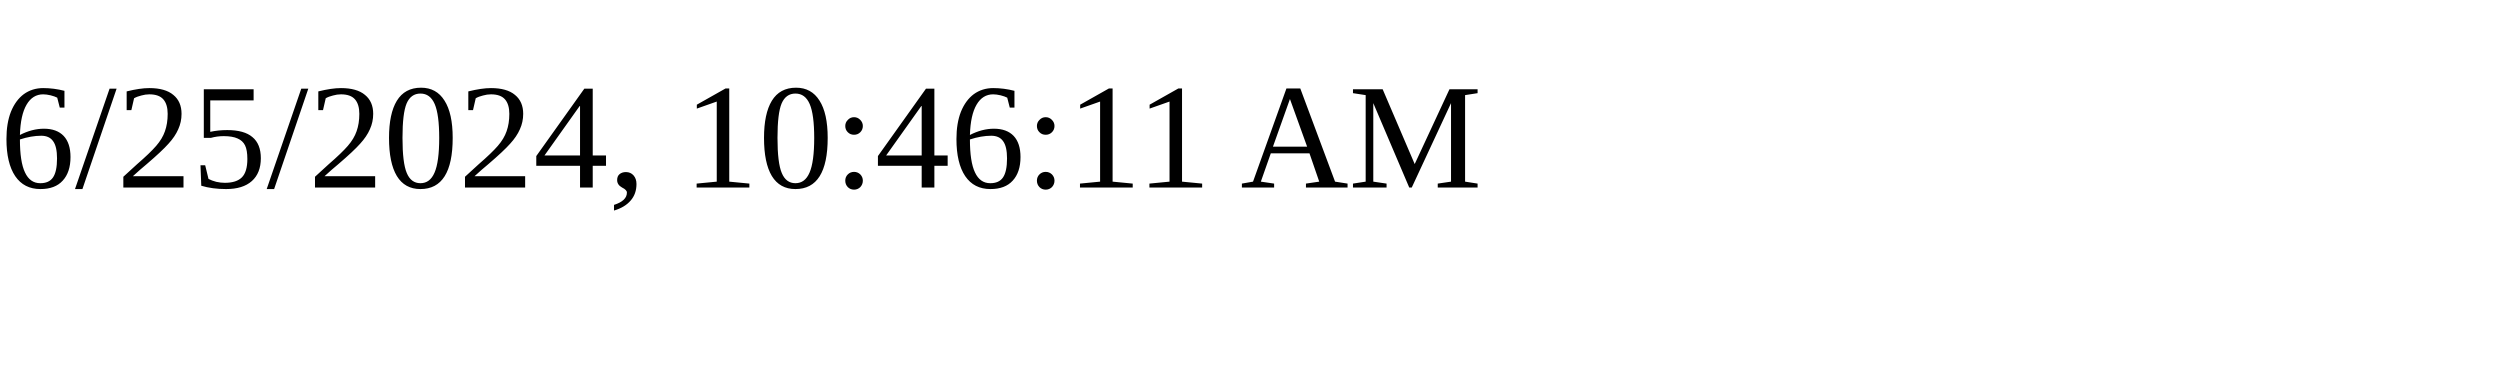
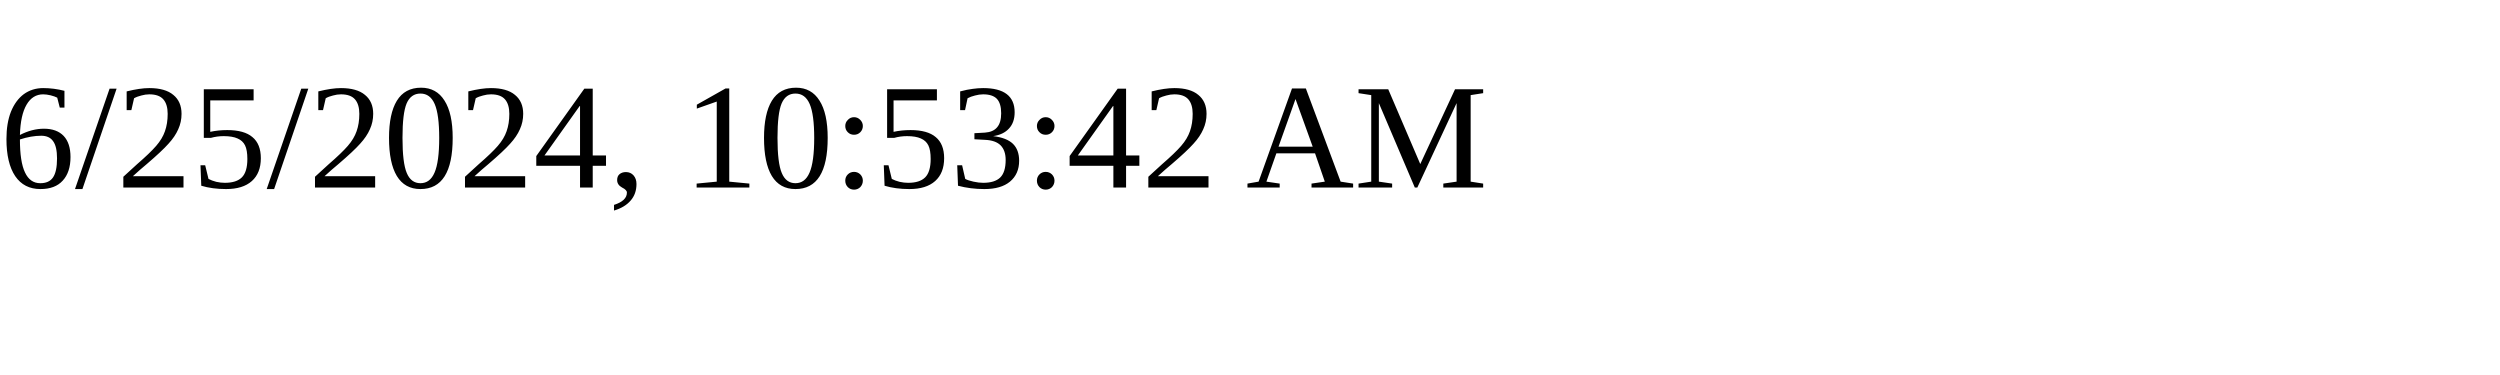
<svg xmlns="http://www.w3.org/2000/svg" height="30" width="200">
-   <text x="0" y="15">6/25/2024, 10:46:11 AM</text>
+   <text x="0" y="15">6/25/2024, 10:53:42 AM</text>
</svg>
